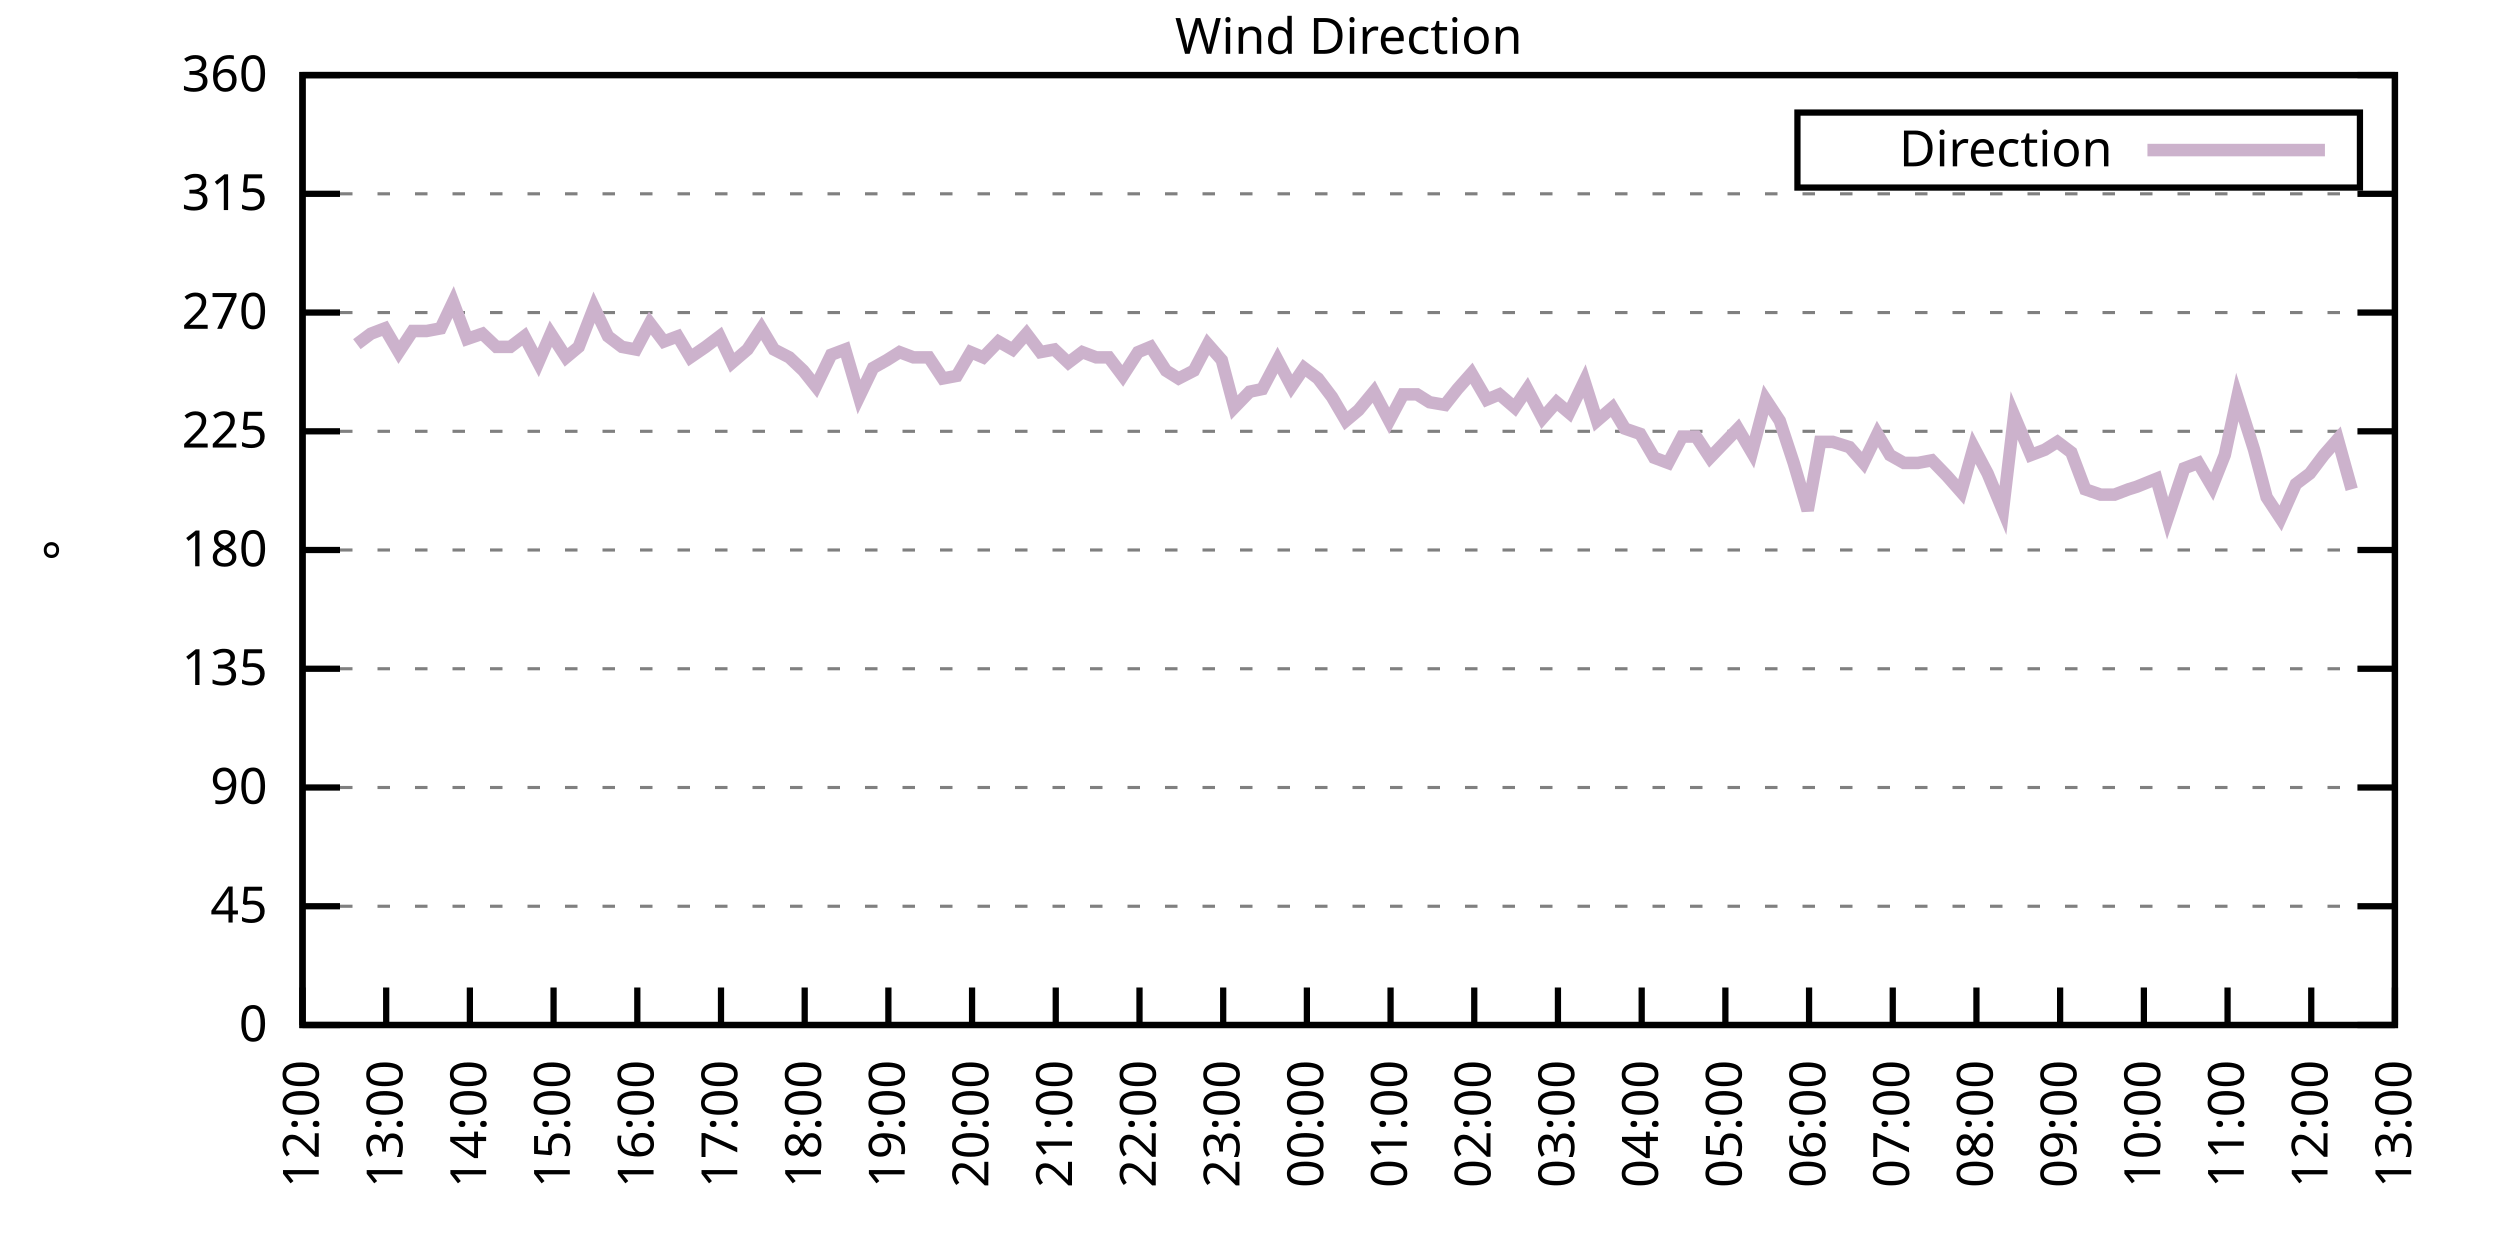
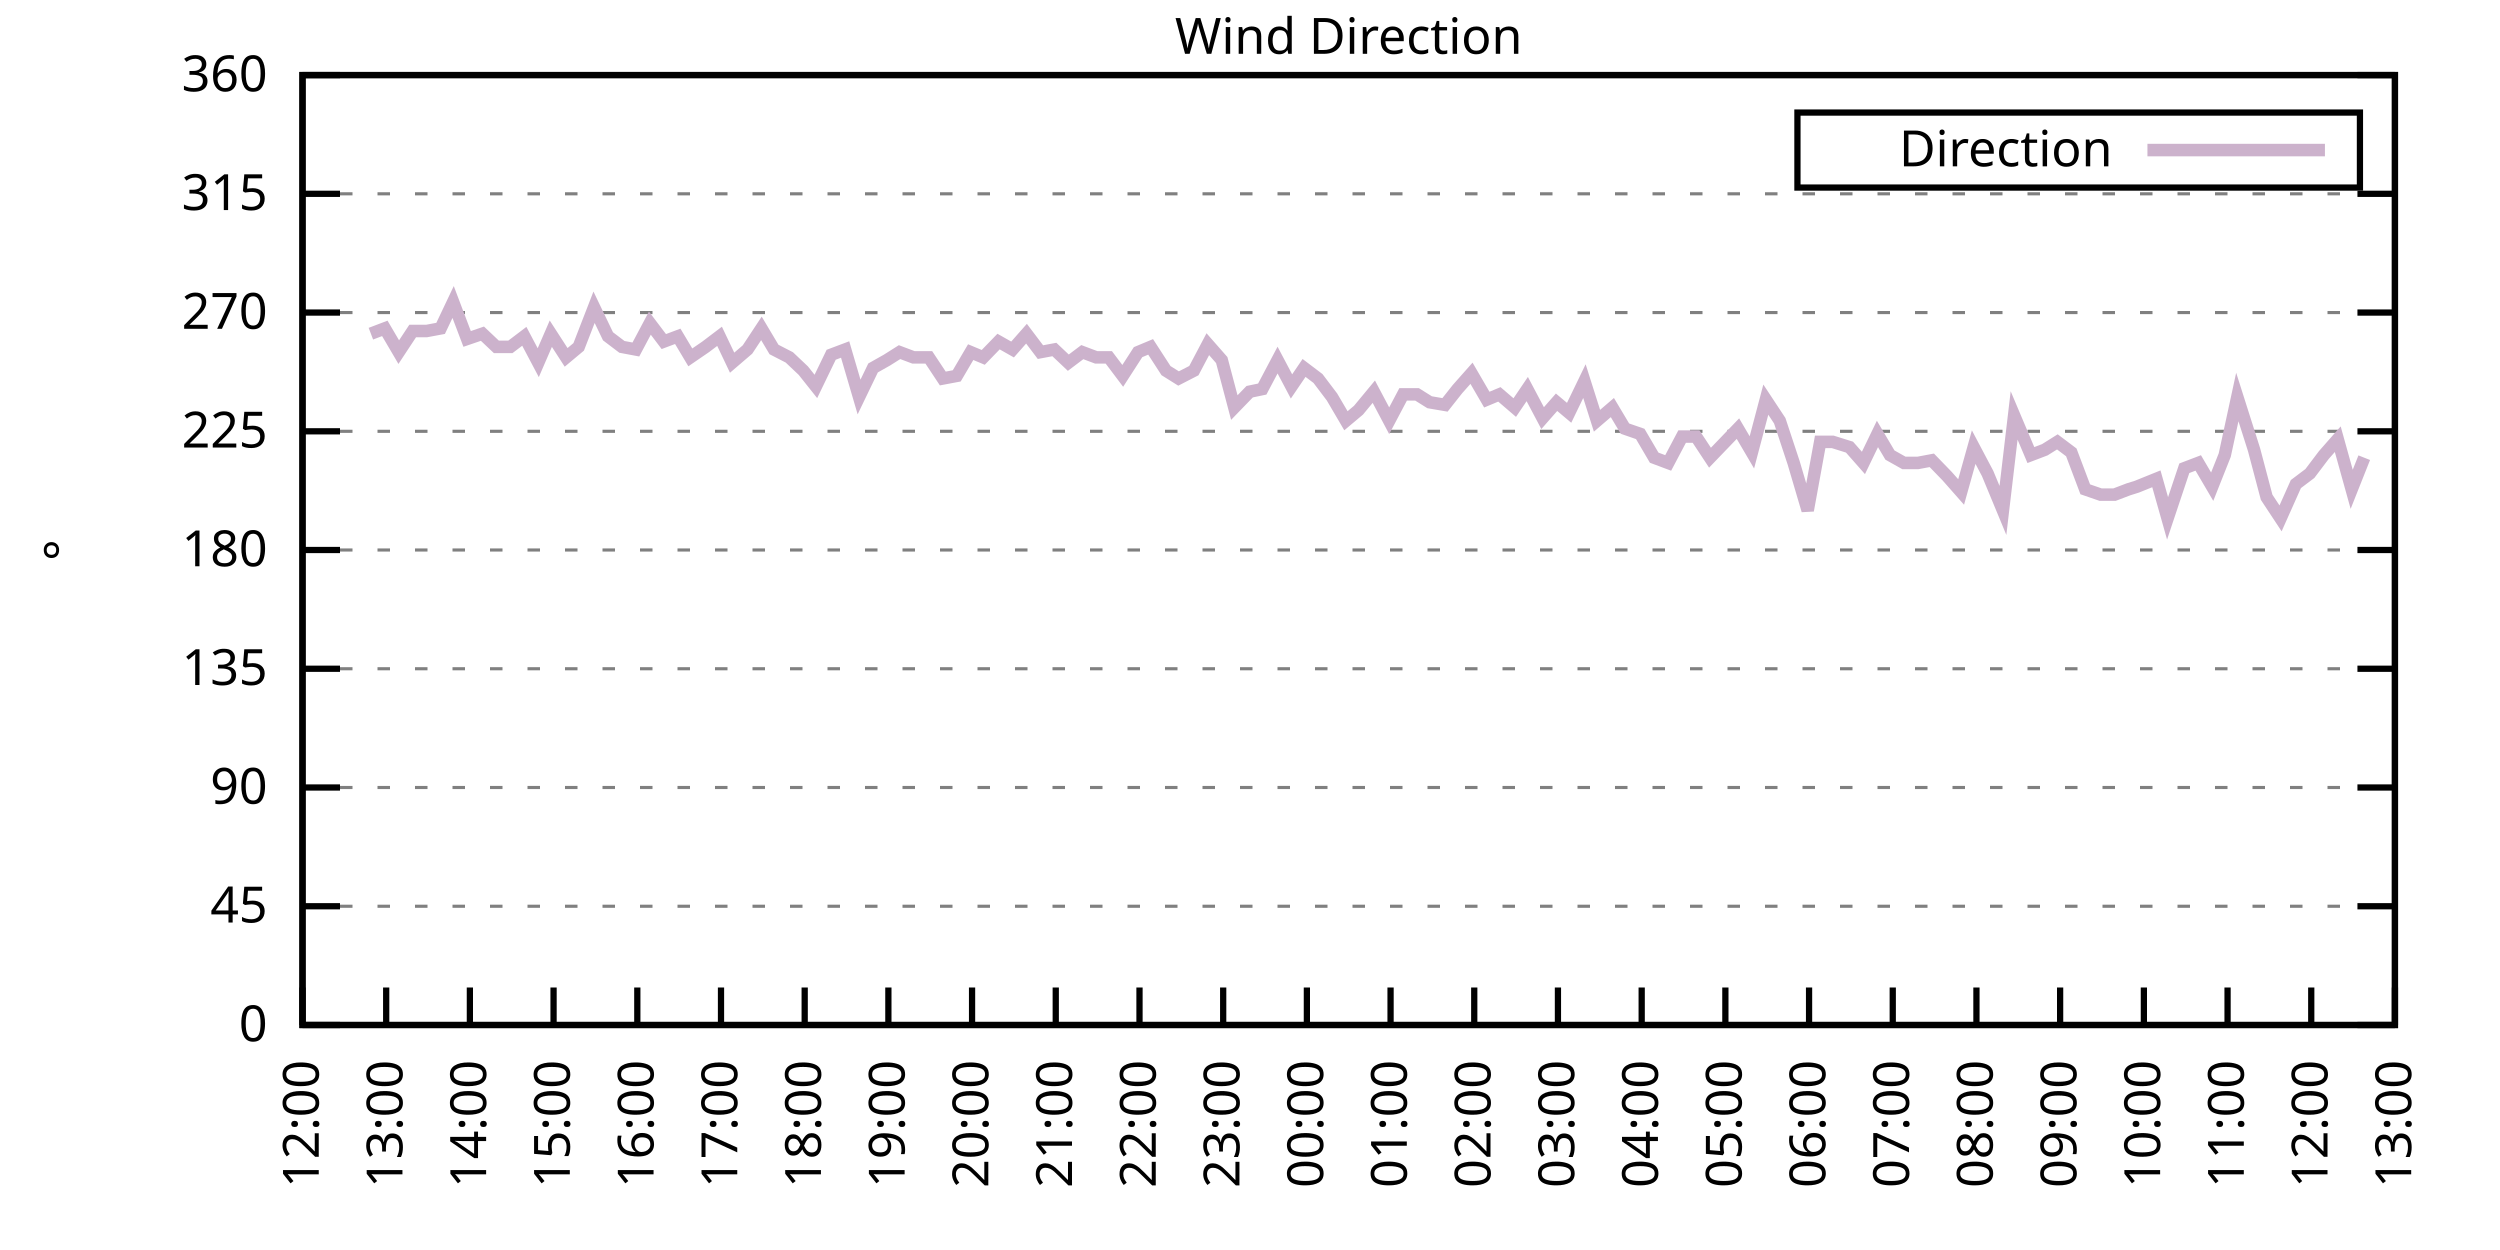
<svg xmlns="http://www.w3.org/2000/svg" xmlns:xlink="http://www.w3.org/1999/xlink" width="400" height="200" viewBox="0 0 400 200">
  <g id="gnuplot_canvas">
    <rect x="0" y="0" width="400" height="200" fill="none" />
    <defs>
      <circle id="gpDot" r="0.5" stroke-width="0.5" stroke="currentColor" />
      <path id="gpPt0" stroke-width="0.333" stroke="currentColor" d="M-1,0 h2 M0,-1 v2" />
      <path id="gpPt1" stroke-width="0.333" stroke="currentColor" d="M-1,-1 L1,1 M1,-1 L-1,1" />
      <path id="gpPt2" stroke-width="0.333" stroke="currentColor" d="M-1,0 L1,0 M0,-1 L0,1 M-1,-1 L1,1 M-1,1 L1,-1" />
      <rect id="gpPt3" stroke-width="0.333" stroke="currentColor" x="-1" y="-1" width="2" height="2" />
      <rect id="gpPt4" stroke-width="0.333" stroke="currentColor" fill="currentColor" x="-1" y="-1" width="2" height="2" />
      <circle id="gpPt5" stroke-width="0.333" stroke="currentColor" cx="0" cy="0" r="1" />
      <use xlink:href="#gpPt5" id="gpPt6" fill="currentColor" stroke="none" />
      <path id="gpPt7" stroke-width="0.333" stroke="currentColor" d="M0,-1.33 L-1.33,0.67 L1.33,0.67 z" />
      <use xlink:href="#gpPt7" id="gpPt8" fill="currentColor" stroke="none" />
      <use xlink:href="#gpPt7" id="gpPt9" stroke="currentColor" transform="rotate(180)" />
      <use xlink:href="#gpPt9" id="gpPt10" fill="currentColor" stroke="none" />
      <use xlink:href="#gpPt3" id="gpPt11" stroke="currentColor" transform="rotate(45)" />
      <use xlink:href="#gpPt11" id="gpPt12" fill="currentColor" stroke="none" />
      <path id="gpPt13" stroke-width="0.333" stroke="currentColor" d="M0,1.330 L1.265,0.411 L0.782,-1.067 L-0.782,-1.076 L-1.265,0.411 z" />
      <use xlink:href="#gpPt13" id="gpPt14" fill="currentColor" stroke="none" />
      <filter id="textbox" filterUnits="objectBoundingBox" x="0" y="0" height="1" width="1">
        <feFlood flood-color="white" flood-opacity="1" result="bgnd" />
        <feComposite in="SourceGraphic" in2="bgnd" operator="atop" />
      </filter>
      <filter id="greybox" filterUnits="objectBoundingBox" x="0" y="0" height="1" width="1">
        <feFlood flood-color="lightgrey" flood-opacity="1" result="grey" />
        <feComposite in="SourceGraphic" in2="grey" operator="atop" />
      </filter>
    </defs>
    <g fill="none" color="white" stroke="currentColor" stroke-width="1.00" stroke-linecap="butt" stroke-linejoin="miter">
</g>
    <g fill="none" color="black" stroke="currentColor" stroke-width="1.00" stroke-linecap="butt" stroke-linejoin="miter">
      <g stroke="none" shape-rendering="crispEdges">
        <polygon fill="rgb(255, 255, 255)" points="48.40,164.00 383.18,164.00 383.18,12.02 48.40,12.02 " />
      </g>
    </g>
    <g fill="none" color="black" stroke="currentColor" stroke-width="1.00" stroke-linecap="butt" stroke-linejoin="miter">
</g>
    <g fill="none" color="black" stroke="black" stroke-width="0.50" stroke-linecap="butt" stroke-linejoin="miter">
</g>
    <g fill="none" color="gray" stroke="currentColor" stroke-width="0.50" stroke-linecap="butt" stroke-linejoin="miter">
      <path stroke="gray" stroke-dasharray="2,4" class="gridline" d="M48.40,164.00 L383.19,164.00  " />
    </g>
    <g fill="none" color="gray" stroke="gray" stroke-width="1.00" stroke-linecap="butt" stroke-linejoin="miter">
</g>
    <g fill="none" color="black" stroke="currentColor" stroke-width="1.00" stroke-linecap="butt" stroke-linejoin="miter">
      <path stroke="black" d="M48.40,164.00 L54.40,164.00 M383.19,164.00 L377.19,164.00  " />
      <g transform="translate(42.80,166.60)" stroke="none" fill="black" font-family="Sans" font-size="8.00" text-anchor="end">
        <text>
          <tspan font-family="Sans"> 0</tspan>
        </text>
      </g>
    </g>
    <g fill="none" color="black" stroke="currentColor" stroke-width="1.00" stroke-linecap="butt" stroke-linejoin="miter">
</g>
    <g fill="none" color="black" stroke="black" stroke-width="0.50" stroke-linecap="butt" stroke-linejoin="miter">
</g>
    <g fill="none" color="gray" stroke="currentColor" stroke-width="0.50" stroke-linecap="butt" stroke-linejoin="miter">
      <path stroke="gray" stroke-dasharray="2,4" class="gridline" d="M48.40,145.00 L383.19,145.00  " />
    </g>
    <g fill="none" color="gray" stroke="gray" stroke-width="1.00" stroke-linecap="butt" stroke-linejoin="miter">
</g>
    <g fill="none" color="black" stroke="currentColor" stroke-width="1.00" stroke-linecap="butt" stroke-linejoin="miter">
      <path stroke="black" d="M48.40,145.00 L54.40,145.00 M383.19,145.00 L377.19,145.00  " />
      <g transform="translate(42.80,147.60)" stroke="none" fill="black" font-family="Sans" font-size="8.00" text-anchor="end">
        <text>
          <tspan font-family="Sans"> 45</tspan>
        </text>
      </g>
    </g>
    <g fill="none" color="black" stroke="currentColor" stroke-width="1.00" stroke-linecap="butt" stroke-linejoin="miter">
</g>
    <g fill="none" color="black" stroke="black" stroke-width="0.50" stroke-linecap="butt" stroke-linejoin="miter">
</g>
    <g fill="none" color="gray" stroke="currentColor" stroke-width="0.50" stroke-linecap="butt" stroke-linejoin="miter">
      <path stroke="gray" stroke-dasharray="2,4" class="gridline" d="M48.40,126.00 L383.19,126.00  " />
    </g>
    <g fill="none" color="gray" stroke="gray" stroke-width="1.00" stroke-linecap="butt" stroke-linejoin="miter">
</g>
    <g fill="none" color="black" stroke="currentColor" stroke-width="1.00" stroke-linecap="butt" stroke-linejoin="miter">
      <path stroke="black" d="M48.40,126.00 L54.40,126.00 M383.19,126.00 L377.19,126.00  " />
      <g transform="translate(42.80,128.60)" stroke="none" fill="black" font-family="Sans" font-size="8.00" text-anchor="end">
        <text>
          <tspan font-family="Sans"> 90</tspan>
        </text>
      </g>
    </g>
    <g fill="none" color="black" stroke="currentColor" stroke-width="1.00" stroke-linecap="butt" stroke-linejoin="miter">
</g>
    <g fill="none" color="black" stroke="black" stroke-width="0.50" stroke-linecap="butt" stroke-linejoin="miter">
</g>
    <g fill="none" color="gray" stroke="currentColor" stroke-width="0.50" stroke-linecap="butt" stroke-linejoin="miter">
      <path stroke="gray" stroke-dasharray="2,4" class="gridline" d="M48.40,107.00 L383.19,107.00  " />
    </g>
    <g fill="none" color="gray" stroke="gray" stroke-width="1.00" stroke-linecap="butt" stroke-linejoin="miter">
</g>
    <g fill="none" color="black" stroke="currentColor" stroke-width="1.00" stroke-linecap="butt" stroke-linejoin="miter">
      <path stroke="black" d="M48.40,107.00 L54.40,107.00 M383.19,107.00 L377.19,107.00  " />
      <g transform="translate(42.80,109.60)" stroke="none" fill="black" font-family="Sans" font-size="8.00" text-anchor="end">
        <text>
          <tspan font-family="Sans"> 135</tspan>
        </text>
      </g>
    </g>
    <g fill="none" color="black" stroke="currentColor" stroke-width="1.00" stroke-linecap="butt" stroke-linejoin="miter">
</g>
    <g fill="none" color="black" stroke="black" stroke-width="0.50" stroke-linecap="butt" stroke-linejoin="miter">
</g>
    <g fill="none" color="gray" stroke="currentColor" stroke-width="0.50" stroke-linecap="butt" stroke-linejoin="miter">
      <path stroke="gray" stroke-dasharray="2,4" class="gridline" d="M48.40,88.00 L383.19,88.00  " />
    </g>
    <g fill="none" color="gray" stroke="gray" stroke-width="1.00" stroke-linecap="butt" stroke-linejoin="miter">
</g>
    <g fill="none" color="black" stroke="currentColor" stroke-width="1.00" stroke-linecap="butt" stroke-linejoin="miter">
      <path stroke="black" d="M48.40,88.00 L54.40,88.00 M383.19,88.00 L377.19,88.00  " />
      <g transform="translate(42.80,90.60)" stroke="none" fill="black" font-family="Sans" font-size="8.00" text-anchor="end">
        <text>
          <tspan font-family="Sans"> 180</tspan>
        </text>
      </g>
    </g>
    <g fill="none" color="black" stroke="currentColor" stroke-width="1.00" stroke-linecap="butt" stroke-linejoin="miter">
</g>
    <g fill="none" color="black" stroke="black" stroke-width="0.50" stroke-linecap="butt" stroke-linejoin="miter">
</g>
    <g fill="none" color="gray" stroke="currentColor" stroke-width="0.50" stroke-linecap="butt" stroke-linejoin="miter">
      <path stroke="gray" stroke-dasharray="2,4" class="gridline" d="M48.40,69.01 L383.19,69.01  " />
    </g>
    <g fill="none" color="gray" stroke="gray" stroke-width="1.00" stroke-linecap="butt" stroke-linejoin="miter">
</g>
    <g fill="none" color="black" stroke="currentColor" stroke-width="1.00" stroke-linecap="butt" stroke-linejoin="miter">
      <path stroke="black" d="M48.40,69.01 L54.40,69.01 M383.19,69.01 L377.19,69.01  " />
      <g transform="translate(42.80,71.61)" stroke="none" fill="black" font-family="Sans" font-size="8.00" text-anchor="end">
        <text>
          <tspan font-family="Sans"> 225</tspan>
        </text>
      </g>
    </g>
    <g fill="none" color="black" stroke="currentColor" stroke-width="1.00" stroke-linecap="butt" stroke-linejoin="miter">
</g>
    <g fill="none" color="black" stroke="black" stroke-width="0.50" stroke-linecap="butt" stroke-linejoin="miter">
</g>
    <g fill="none" color="gray" stroke="currentColor" stroke-width="0.50" stroke-linecap="butt" stroke-linejoin="miter">
      <path stroke="gray" stroke-dasharray="2,4" class="gridline" d="M48.40,50.01 L383.19,50.01  " />
    </g>
    <g fill="none" color="gray" stroke="gray" stroke-width="1.00" stroke-linecap="butt" stroke-linejoin="miter">
</g>
    <g fill="none" color="black" stroke="currentColor" stroke-width="1.00" stroke-linecap="butt" stroke-linejoin="miter">
      <path stroke="black" d="M48.40,50.01 L54.40,50.01 M383.19,50.01 L377.19,50.01  " />
      <g transform="translate(42.80,52.61)" stroke="none" fill="black" font-family="Sans" font-size="8.00" text-anchor="end">
        <text>
          <tspan font-family="Sans"> 270</tspan>
        </text>
      </g>
    </g>
    <g fill="none" color="black" stroke="currentColor" stroke-width="1.00" stroke-linecap="butt" stroke-linejoin="miter">
</g>
    <g fill="none" color="black" stroke="black" stroke-width="0.50" stroke-linecap="butt" stroke-linejoin="miter">
</g>
    <g fill="none" color="gray" stroke="currentColor" stroke-width="0.50" stroke-linecap="butt" stroke-linejoin="miter">
      <path stroke="gray" stroke-dasharray="2,4" class="gridline" d="M48.40,31.01 L383.19,31.01  " />
    </g>
    <g fill="none" color="gray" stroke="gray" stroke-width="1.00" stroke-linecap="butt" stroke-linejoin="miter">
</g>
    <g fill="none" color="black" stroke="currentColor" stroke-width="1.00" stroke-linecap="butt" stroke-linejoin="miter">
      <path stroke="black" d="M48.40,31.01 L54.40,31.01 M383.19,31.01 L377.19,31.01  " />
      <g transform="translate(42.80,33.61)" stroke="none" fill="black" font-family="Sans" font-size="8.00" text-anchor="end">
        <text>
          <tspan font-family="Sans"> 315</tspan>
        </text>
      </g>
    </g>
    <g fill="none" color="black" stroke="currentColor" stroke-width="1.00" stroke-linecap="butt" stroke-linejoin="miter">
</g>
    <g fill="none" color="black" stroke="black" stroke-width="0.50" stroke-linecap="butt" stroke-linejoin="miter">
</g>
    <g fill="none" color="gray" stroke="currentColor" stroke-width="0.50" stroke-linecap="butt" stroke-linejoin="miter">
      <path stroke="gray" stroke-dasharray="2,4" class="gridline" d="M48.40,12.01 L383.19,12.01  " />
    </g>
    <g fill="none" color="gray" stroke="gray" stroke-width="1.00" stroke-linecap="butt" stroke-linejoin="miter">
</g>
    <g fill="none" color="black" stroke="currentColor" stroke-width="1.00" stroke-linecap="butt" stroke-linejoin="miter">
      <path stroke="black" d="M48.40,12.01 L54.40,12.01 M383.19,12.01 L377.19,12.01  " />
      <g transform="translate(42.80,14.61)" stroke="none" fill="black" font-family="Sans" font-size="8.00" text-anchor="end">
        <text>
          <tspan font-family="Sans"> 360</tspan>
        </text>
      </g>
    </g>
    <g fill="none" color="black" stroke="currentColor" stroke-width="1.00" stroke-linecap="butt" stroke-linejoin="miter">
      <path stroke="black" d="M48.40,164.00 L48.40,158.00  " />
      <g transform="translate(51.00,169.60) rotate(270.00)" stroke="none" fill="black" font-family="Sans" font-size="8.00" text-anchor="end">
        <text>
          <tspan font-family="Sans">12:00</tspan>
        </text>
      </g>
    </g>
    <g fill="none" color="black" stroke="currentColor" stroke-width="1.00" stroke-linecap="butt" stroke-linejoin="miter">
      <path stroke="black" d="M61.79,164.00 L61.79,158.00  " />
      <g transform="translate(64.39,169.60) rotate(270.00)" stroke="none" fill="black" font-family="Sans" font-size="8.00" text-anchor="end">
        <text>
          <tspan font-family="Sans">13:00</tspan>
        </text>
      </g>
    </g>
    <g fill="none" color="black" stroke="currentColor" stroke-width="1.00" stroke-linecap="butt" stroke-linejoin="miter">
      <path stroke="black" d="M75.18,164.00 L75.18,158.00  " />
      <g transform="translate(77.78,169.60) rotate(270.00)" stroke="none" fill="black" font-family="Sans" font-size="8.00" text-anchor="end">
        <text>
          <tspan font-family="Sans">14:00</tspan>
        </text>
      </g>
    </g>
    <g fill="none" color="black" stroke="currentColor" stroke-width="1.00" stroke-linecap="butt" stroke-linejoin="miter">
      <path stroke="black" d="M88.57,164.00 L88.57,158.00  " />
      <g transform="translate(91.17,169.60) rotate(270.00)" stroke="none" fill="black" font-family="Sans" font-size="8.00" text-anchor="end">
        <text>
          <tspan font-family="Sans">15:00</tspan>
        </text>
      </g>
    </g>
    <g fill="none" color="black" stroke="currentColor" stroke-width="1.00" stroke-linecap="butt" stroke-linejoin="miter">
      <path stroke="black" d="M101.97,164.00 L101.97,158.00  " />
      <g transform="translate(104.57,169.60) rotate(270.00)" stroke="none" fill="black" font-family="Sans" font-size="8.00" text-anchor="end">
        <text>
          <tspan font-family="Sans">16:00</tspan>
        </text>
      </g>
    </g>
    <g fill="none" color="black" stroke="currentColor" stroke-width="1.00" stroke-linecap="butt" stroke-linejoin="miter">
      <path stroke="black" d="M115.36,164.00 L115.36,158.00  " />
      <g transform="translate(117.96,169.60) rotate(270.00)" stroke="none" fill="black" font-family="Sans" font-size="8.00" text-anchor="end">
        <text>
          <tspan font-family="Sans">17:00</tspan>
        </text>
      </g>
    </g>
    <g fill="none" color="black" stroke="currentColor" stroke-width="1.00" stroke-linecap="butt" stroke-linejoin="miter">
      <path stroke="black" d="M128.75,164.00 L128.75,158.00  " />
      <g transform="translate(131.35,169.60) rotate(270.00)" stroke="none" fill="black" font-family="Sans" font-size="8.00" text-anchor="end">
        <text>
          <tspan font-family="Sans">18:00</tspan>
        </text>
      </g>
    </g>
    <g fill="none" color="black" stroke="currentColor" stroke-width="1.00" stroke-linecap="butt" stroke-linejoin="miter">
      <path stroke="black" d="M142.14,164.00 L142.14,158.00  " />
      <g transform="translate(144.74,169.60) rotate(270.00)" stroke="none" fill="black" font-family="Sans" font-size="8.00" text-anchor="end">
        <text>
          <tspan font-family="Sans">19:00</tspan>
        </text>
      </g>
    </g>
    <g fill="none" color="black" stroke="currentColor" stroke-width="1.00" stroke-linecap="butt" stroke-linejoin="miter">
      <path stroke="black" d="M155.53,164.00 L155.53,158.00  " />
      <g transform="translate(158.13,169.60) rotate(270.00)" stroke="none" fill="black" font-family="Sans" font-size="8.00" text-anchor="end">
        <text>
          <tspan font-family="Sans">20:00</tspan>
        </text>
      </g>
    </g>
    <g fill="none" color="black" stroke="currentColor" stroke-width="1.00" stroke-linecap="butt" stroke-linejoin="miter">
      <path stroke="black" d="M168.92,164.00 L168.92,158.00  " />
      <g transform="translate(171.52,169.60) rotate(270.00)" stroke="none" fill="black" font-family="Sans" font-size="8.00" text-anchor="end">
        <text>
          <tspan font-family="Sans">21:00</tspan>
        </text>
      </g>
    </g>
    <g fill="none" color="black" stroke="currentColor" stroke-width="1.00" stroke-linecap="butt" stroke-linejoin="miter">
      <path stroke="black" d="M182.32,164.00 L182.32,158.00  " />
      <g transform="translate(184.92,169.60) rotate(270.00)" stroke="none" fill="black" font-family="Sans" font-size="8.00" text-anchor="end">
        <text>
          <tspan font-family="Sans">22:00</tspan>
        </text>
      </g>
    </g>
    <g fill="none" color="black" stroke="currentColor" stroke-width="1.00" stroke-linecap="butt" stroke-linejoin="miter">
      <path stroke="black" d="M195.71,164.00 L195.71,158.00  " />
      <g transform="translate(198.31,169.60) rotate(270.00)" stroke="none" fill="black" font-family="Sans" font-size="8.00" text-anchor="end">
        <text>
          <tspan font-family="Sans">23:00</tspan>
        </text>
      </g>
    </g>
    <g fill="none" color="black" stroke="currentColor" stroke-width="1.00" stroke-linecap="butt" stroke-linejoin="miter">
      <path stroke="black" d="M209.10,164.00 L209.10,158.00  " />
      <g transform="translate(211.70,169.60) rotate(270.00)" stroke="none" fill="black" font-family="Sans" font-size="8.00" text-anchor="end">
        <text>
          <tspan font-family="Sans">00:00</tspan>
        </text>
      </g>
    </g>
    <g fill="none" color="black" stroke="currentColor" stroke-width="1.00" stroke-linecap="butt" stroke-linejoin="miter">
      <path stroke="black" d="M222.49,164.00 L222.49,158.00  " />
      <g transform="translate(225.09,169.60) rotate(270.00)" stroke="none" fill="black" font-family="Sans" font-size="8.00" text-anchor="end">
        <text>
          <tspan font-family="Sans">01:00</tspan>
        </text>
      </g>
    </g>
    <g fill="none" color="black" stroke="currentColor" stroke-width="1.00" stroke-linecap="butt" stroke-linejoin="miter">
      <path stroke="black" d="M235.88,164.00 L235.88,158.00  " />
      <g transform="translate(238.48,169.60) rotate(270.00)" stroke="none" fill="black" font-family="Sans" font-size="8.00" text-anchor="end">
        <text>
          <tspan font-family="Sans">02:00</tspan>
        </text>
      </g>
    </g>
    <g fill="none" color="black" stroke="currentColor" stroke-width="1.00" stroke-linecap="butt" stroke-linejoin="miter">
      <path stroke="black" d="M249.27,164.00 L249.27,158.00  " />
      <g transform="translate(251.87,169.60) rotate(270.00)" stroke="none" fill="black" font-family="Sans" font-size="8.00" text-anchor="end">
        <text>
          <tspan font-family="Sans">03:00</tspan>
        </text>
      </g>
    </g>
    <g fill="none" color="black" stroke="currentColor" stroke-width="1.00" stroke-linecap="butt" stroke-linejoin="miter">
      <path stroke="black" d="M262.67,164.00 L262.67,158.00  " />
      <g transform="translate(265.27,169.60) rotate(270.00)" stroke="none" fill="black" font-family="Sans" font-size="8.00" text-anchor="end">
        <text>
          <tspan font-family="Sans">04:00</tspan>
        </text>
      </g>
    </g>
    <g fill="none" color="black" stroke="currentColor" stroke-width="1.00" stroke-linecap="butt" stroke-linejoin="miter">
      <path stroke="black" d="M276.06,164.00 L276.06,158.00  " />
      <g transform="translate(278.66,169.60) rotate(270.00)" stroke="none" fill="black" font-family="Sans" font-size="8.00" text-anchor="end">
        <text>
          <tspan font-family="Sans">05:00</tspan>
        </text>
      </g>
    </g>
    <g fill="none" color="black" stroke="currentColor" stroke-width="1.00" stroke-linecap="butt" stroke-linejoin="miter">
      <path stroke="black" d="M289.45,164.00 L289.45,158.00  " />
      <g transform="translate(292.05,169.60) rotate(270.00)" stroke="none" fill="black" font-family="Sans" font-size="8.00" text-anchor="end">
        <text>
          <tspan font-family="Sans">06:00</tspan>
        </text>
      </g>
    </g>
    <g fill="none" color="black" stroke="currentColor" stroke-width="1.00" stroke-linecap="butt" stroke-linejoin="miter">
      <path stroke="black" d="M302.84,164.00 L302.84,158.00  " />
      <g transform="translate(305.44,169.60) rotate(270.00)" stroke="none" fill="black" font-family="Sans" font-size="8.00" text-anchor="end">
        <text>
          <tspan font-family="Sans">07:00</tspan>
        </text>
      </g>
    </g>
    <g fill="none" color="black" stroke="currentColor" stroke-width="1.00" stroke-linecap="butt" stroke-linejoin="miter">
      <path stroke="black" d="M316.23,164.00 L316.23,158.00  " />
      <g transform="translate(318.83,169.60) rotate(270.00)" stroke="none" fill="black" font-family="Sans" font-size="8.00" text-anchor="end">
        <text>
          <tspan font-family="Sans">08:00</tspan>
        </text>
      </g>
    </g>
    <g fill="none" color="black" stroke="currentColor" stroke-width="1.00" stroke-linecap="butt" stroke-linejoin="miter">
      <path stroke="black" d="M329.62,164.00 L329.62,158.00  " />
      <g transform="translate(332.22,169.60) rotate(270.00)" stroke="none" fill="black" font-family="Sans" font-size="8.00" text-anchor="end">
        <text>
          <tspan font-family="Sans">09:00</tspan>
        </text>
      </g>
    </g>
    <g fill="none" color="black" stroke="currentColor" stroke-width="1.00" stroke-linecap="butt" stroke-linejoin="miter">
      <path stroke="black" d="M343.02,164.00 L343.02,158.00  " />
      <g transform="translate(345.62,169.60) rotate(270.00)" stroke="none" fill="black" font-family="Sans" font-size="8.00" text-anchor="end">
        <text>
          <tspan font-family="Sans">10:00</tspan>
        </text>
      </g>
    </g>
    <g fill="none" color="black" stroke="currentColor" stroke-width="1.00" stroke-linecap="butt" stroke-linejoin="miter">
      <path stroke="black" d="M356.41,164.00 L356.41,158.00  " />
      <g transform="translate(359.01,169.60) rotate(270.00)" stroke="none" fill="black" font-family="Sans" font-size="8.00" text-anchor="end">
        <text>
          <tspan font-family="Sans">11:00</tspan>
        </text>
      </g>
    </g>
    <g fill="none" color="black" stroke="currentColor" stroke-width="1.00" stroke-linecap="butt" stroke-linejoin="miter">
      <path stroke="black" d="M369.80,164.00 L369.80,158.00  " />
      <g transform="translate(372.40,169.60) rotate(270.00)" stroke="none" fill="black" font-family="Sans" font-size="8.00" text-anchor="end">
        <text>
          <tspan font-family="Sans">12:00</tspan>
        </text>
      </g>
    </g>
    <g fill="none" color="black" stroke="currentColor" stroke-width="1.00" stroke-linecap="butt" stroke-linejoin="miter">
      <path stroke="black" d="M383.19,164.00 L383.19,158.00  " />
      <g transform="translate(385.79,169.60) rotate(270.00)" stroke="none" fill="black" font-family="Sans" font-size="8.00" text-anchor="end">
        <text>
          <tspan font-family="Sans">13:00</tspan>
        </text>
      </g>
    </g>
    <g fill="none" color="black" stroke="currentColor" stroke-width="1.00" stroke-linecap="butt" stroke-linejoin="miter">
</g>
    <g fill="none" color="black" stroke="currentColor" stroke-width="1.00" stroke-linecap="butt" stroke-linejoin="miter">
      <path stroke="black" d="M48.40,12.01 L48.40,164.00 L383.19,164.00 L383.19,12.01 L48.40,12.01 Z  " />
    </g>
    <g fill="none" color="black" stroke="currentColor" stroke-width="1.00" stroke-linecap="butt" stroke-linejoin="miter">
</g>
    <g fill="none" color="black" stroke="currentColor" stroke-width="1.00" stroke-linecap="butt" stroke-linejoin="miter">
      <path stroke="black" d="M287.59,30.01 L287.59,18.01 L377.59,18.01 L377.59,30.01 L287.59,30.01 Z  " />
    </g>
    <g id="Wind_direction_plot_1">
      <g fill="none" color="white" stroke="black" stroke-width="2.00" stroke-linecap="butt" stroke-linejoin="miter">
</g>
      <g fill="none" color="black" stroke="currentColor" stroke-width="2.00" stroke-linecap="butt" stroke-linejoin="miter">
        <g transform="translate(337.99,26.61)" stroke="none" fill="black" font-family="Sans" font-size="8.00" text-anchor="end">
          <text>
            <tspan font-family="Sans">Direction</tspan>
          </text>
        </g>
      </g>
      <g fill="none" color="black" stroke="currentColor" stroke-width="2.00" stroke-linecap="butt" stroke-linejoin="miter">
-         <path stroke="rgb(204, 178, 204)" d="M343.59,24.01 L371.99,24.01 M57.10,55.07 L59.34,53.39 L61.57,52.54 L63.80,56.34 L66.03,52.96 L68.26,52.96   L70.50,52.54 L72.50,48.32 L74.74,54.23 L77.19,53.39 L79.42,55.50 L81.66,55.50 L83.89,53.81 L86.12,58.03   L88.13,53.39 L90.58,57.18 L92.59,55.50 L95.05,49.16 L97.28,53.81 L99.51,55.50 L101.74,55.92 L103.98,51.70   L106.21,54.65 L108.44,53.81 L110.45,57.18 L112.90,55.50 L115.13,53.81 L117.14,58.03 L119.60,55.92 L121.83,52.54   L123.84,55.92 L126.29,57.18 L128.53,59.30 L130.54,61.83 L132.99,56.76 L135.22,55.92 L137.45,63.52 L139.69,58.87   L141.92,57.61 L143.93,56.34 L146.16,57.18 L148.61,57.18 L150.85,60.56 L153.08,60.14 L155.31,56.34 L157.32,57.18   L159.77,54.65 L162.01,55.92 L164.24,53.39 L166.47,56.34 L168.70,55.92 L170.93,58.03 L173.17,56.34 L175.40,57.18   L177.41,57.18 L179.64,60.14 L182.09,56.34 L184.10,55.50 L186.56,59.30 L188.57,60.56 L191.02,59.30 L193.25,55.07   L195.48,57.61 L197.49,65.21 L199.95,62.67 L201.96,62.25 L204.41,57.61 L206.64,61.83 L208.65,58.87 L210.88,60.56   L213.12,63.52 L215.35,67.32 L217.36,65.63 L219.81,62.67 L222.27,67.32 L224.50,63.10 L226.73,63.10 L228.74,64.36   L231.20,64.78 L233.20,62.25 L235.44,59.72 L237.89,63.94 L239.90,63.10 L242.36,65.21 L244.36,62.25 L246.82,66.90   L249.05,64.36 L251.06,66.05 L253.51,60.98 L255.52,67.32 L257.98,65.21 L259.99,68.58 L262.44,69.43 L264.67,73.23   L266.91,74.07 L269.14,69.85 L271.37,69.85 L273.60,73.23 L278.07,68.58 L280.30,72.38 L282.53,63.94 L284.76,67.32   L286.99,74.07 L289.23,81.67 L291.23,70.70 L293.24,70.70 L295.92,71.54 L298.15,74.07 L300.39,69.43 L302.39,72.81   L304.63,74.07 L306.86,74.07 L309.09,73.65 L311.54,76.18 L313.78,78.72 L315.79,71.54 L318.02,75.76 L320.47,81.67   L322.26,66.47 L324.94,72.81 L327.17,71.96 L329.18,70.70 L331.41,72.38 L333.64,78.29 L336.10,79.14 L338.33,79.14   L340.56,78.29 L341.90,77.87 L345.02,76.61 L346.81,82.94 L349.49,74.92 L351.72,74.07 L353.95,77.87 L355.96,72.81   L357.97,63.52 L360.65,71.96 L362.66,79.56 L364.89,82.94 L367.34,77.45 L369.58,75.76 L371.81,72.81 L374.04,70.27   L376.27,78.29  " />
+         <path stroke="rgb(204, 178, 204)" d="M343.59,24.01 L371.99,24.01 M59.34,53.39 L61.57,52.54 L63.80,56.34 L66.03,52.96 L68.26,52.96 L70.50,52.54   L72.50,48.32 L74.74,54.23 L77.19,53.39 L79.42,55.50 L81.66,55.50 L83.89,53.81 L86.12,58.03 L88.13,53.39   L90.58,57.18 L92.59,55.50 L95.05,49.16 L97.28,53.81 L99.51,55.50 L101.74,55.92 L103.98,51.70 L106.21,54.65   L108.44,53.81 L110.45,57.18 L112.90,55.50 L115.13,53.81 L117.14,58.03 L119.60,55.92 L121.83,52.54 L123.84,55.92   L126.29,57.18 L128.53,59.30 L130.54,61.83 L132.99,56.76 L135.22,55.92 L137.45,63.52 L139.69,58.87 L141.92,57.61   L143.93,56.34 L146.16,57.18 L148.61,57.18 L150.85,60.56 L153.08,60.14 L155.31,56.34 L157.32,57.18 L159.77,54.65   L162.01,55.92 L164.24,53.39 L166.47,56.34 L168.70,55.92 L170.93,58.03 L173.17,56.34 L175.40,57.18 L177.41,57.18   L179.64,60.14 L182.09,56.34 L184.10,55.50 L186.56,59.30 L188.57,60.56 L191.02,59.30 L193.25,55.07 L195.48,57.61   L197.49,65.21 L199.95,62.67 L201.96,62.25 L204.41,57.61 L206.64,61.83 L208.65,58.87 L210.88,60.56 L213.12,63.52   L215.35,67.32 L217.36,65.63 L219.81,62.67 L222.27,67.32 L224.50,63.10 L226.73,63.10 L228.74,64.36 L231.20,64.78   L233.20,62.25 L235.44,59.72 L237.89,63.94 L239.90,63.10 L242.36,65.21 L244.36,62.25 L246.82,66.90 L249.05,64.36   L251.06,66.05 L253.51,60.98 L255.52,67.32 L257.98,65.21 L259.99,68.58 L262.44,69.43 L264.67,73.23 L266.91,74.07   L269.14,69.85 L271.37,69.85 L273.60,73.23 L278.07,68.58 L280.30,72.38 L282.53,63.94 L284.76,67.32 L286.99,74.07   L289.23,81.67 L291.23,70.70 L293.24,70.70 L295.92,71.54 L298.15,74.07 L300.39,69.43 L302.39,72.81 L304.63,74.07   L306.86,74.07 L309.09,73.65 L311.54,76.18 L313.78,78.72 L315.79,71.54 L318.02,75.76 L320.47,81.67 L322.26,66.47   L324.94,72.81 L327.17,71.96 L329.18,70.70 L331.41,72.38 L333.64,78.29 L336.10,79.14 L338.33,79.14 L340.56,78.29   L341.90,77.87 L345.02,76.61 L346.81,82.94 L349.49,74.92 L351.72,74.07 L353.95,77.87 L355.96,72.81 L357.97,63.52   L360.65,71.96 L362.66,79.56 L364.89,82.94 L367.34,77.45 L369.58,75.76 L371.81,72.81 L374.04,70.27 L376.27,78.29   L378.28,73.23  " />
      </g>
    </g>
    <g fill="none" color="black" stroke="currentColor" stroke-width="2.00" stroke-linecap="butt" stroke-linejoin="miter">
</g>
    <g fill="none" color="black" stroke="black" stroke-width="1.00" stroke-linecap="butt" stroke-linejoin="miter">
</g>
    <g fill="none" color="black" stroke="currentColor" stroke-width="1.00" stroke-linecap="butt" stroke-linejoin="miter">
      <path stroke="black" d="M48.40,12.01 L48.40,164.00 L383.19,164.00 L383.19,12.01 L48.40,12.01 Z  " />
      <g transform="translate(12.80,88.01) rotate(270.00)" stroke="none" fill="black" font-family="Sans" font-size="8.00" text-anchor="middle">
        <text>
          <tspan font-family="Sans">°</tspan>
        </text>
      </g>
    </g>
    <g fill="none" color="black" stroke="currentColor" stroke-width="1.00" stroke-linecap="butt" stroke-linejoin="miter">
</g>
    <g fill="none" color="black" stroke="currentColor" stroke-width="1.00" stroke-linecap="butt" stroke-linejoin="miter">
      <g transform="translate(215.79,8.61)" stroke="none" fill="black" font-family="Sans" font-size="8.00" text-anchor="middle">
        <text>
          <tspan font-family="Sans">Wind Direction</tspan>
        </text>
      </g>
    </g>
    <g fill="none" color="black" stroke="currentColor" stroke-width="1.00" stroke-linecap="butt" stroke-linejoin="miter">
</g>
  </g>
</svg>
